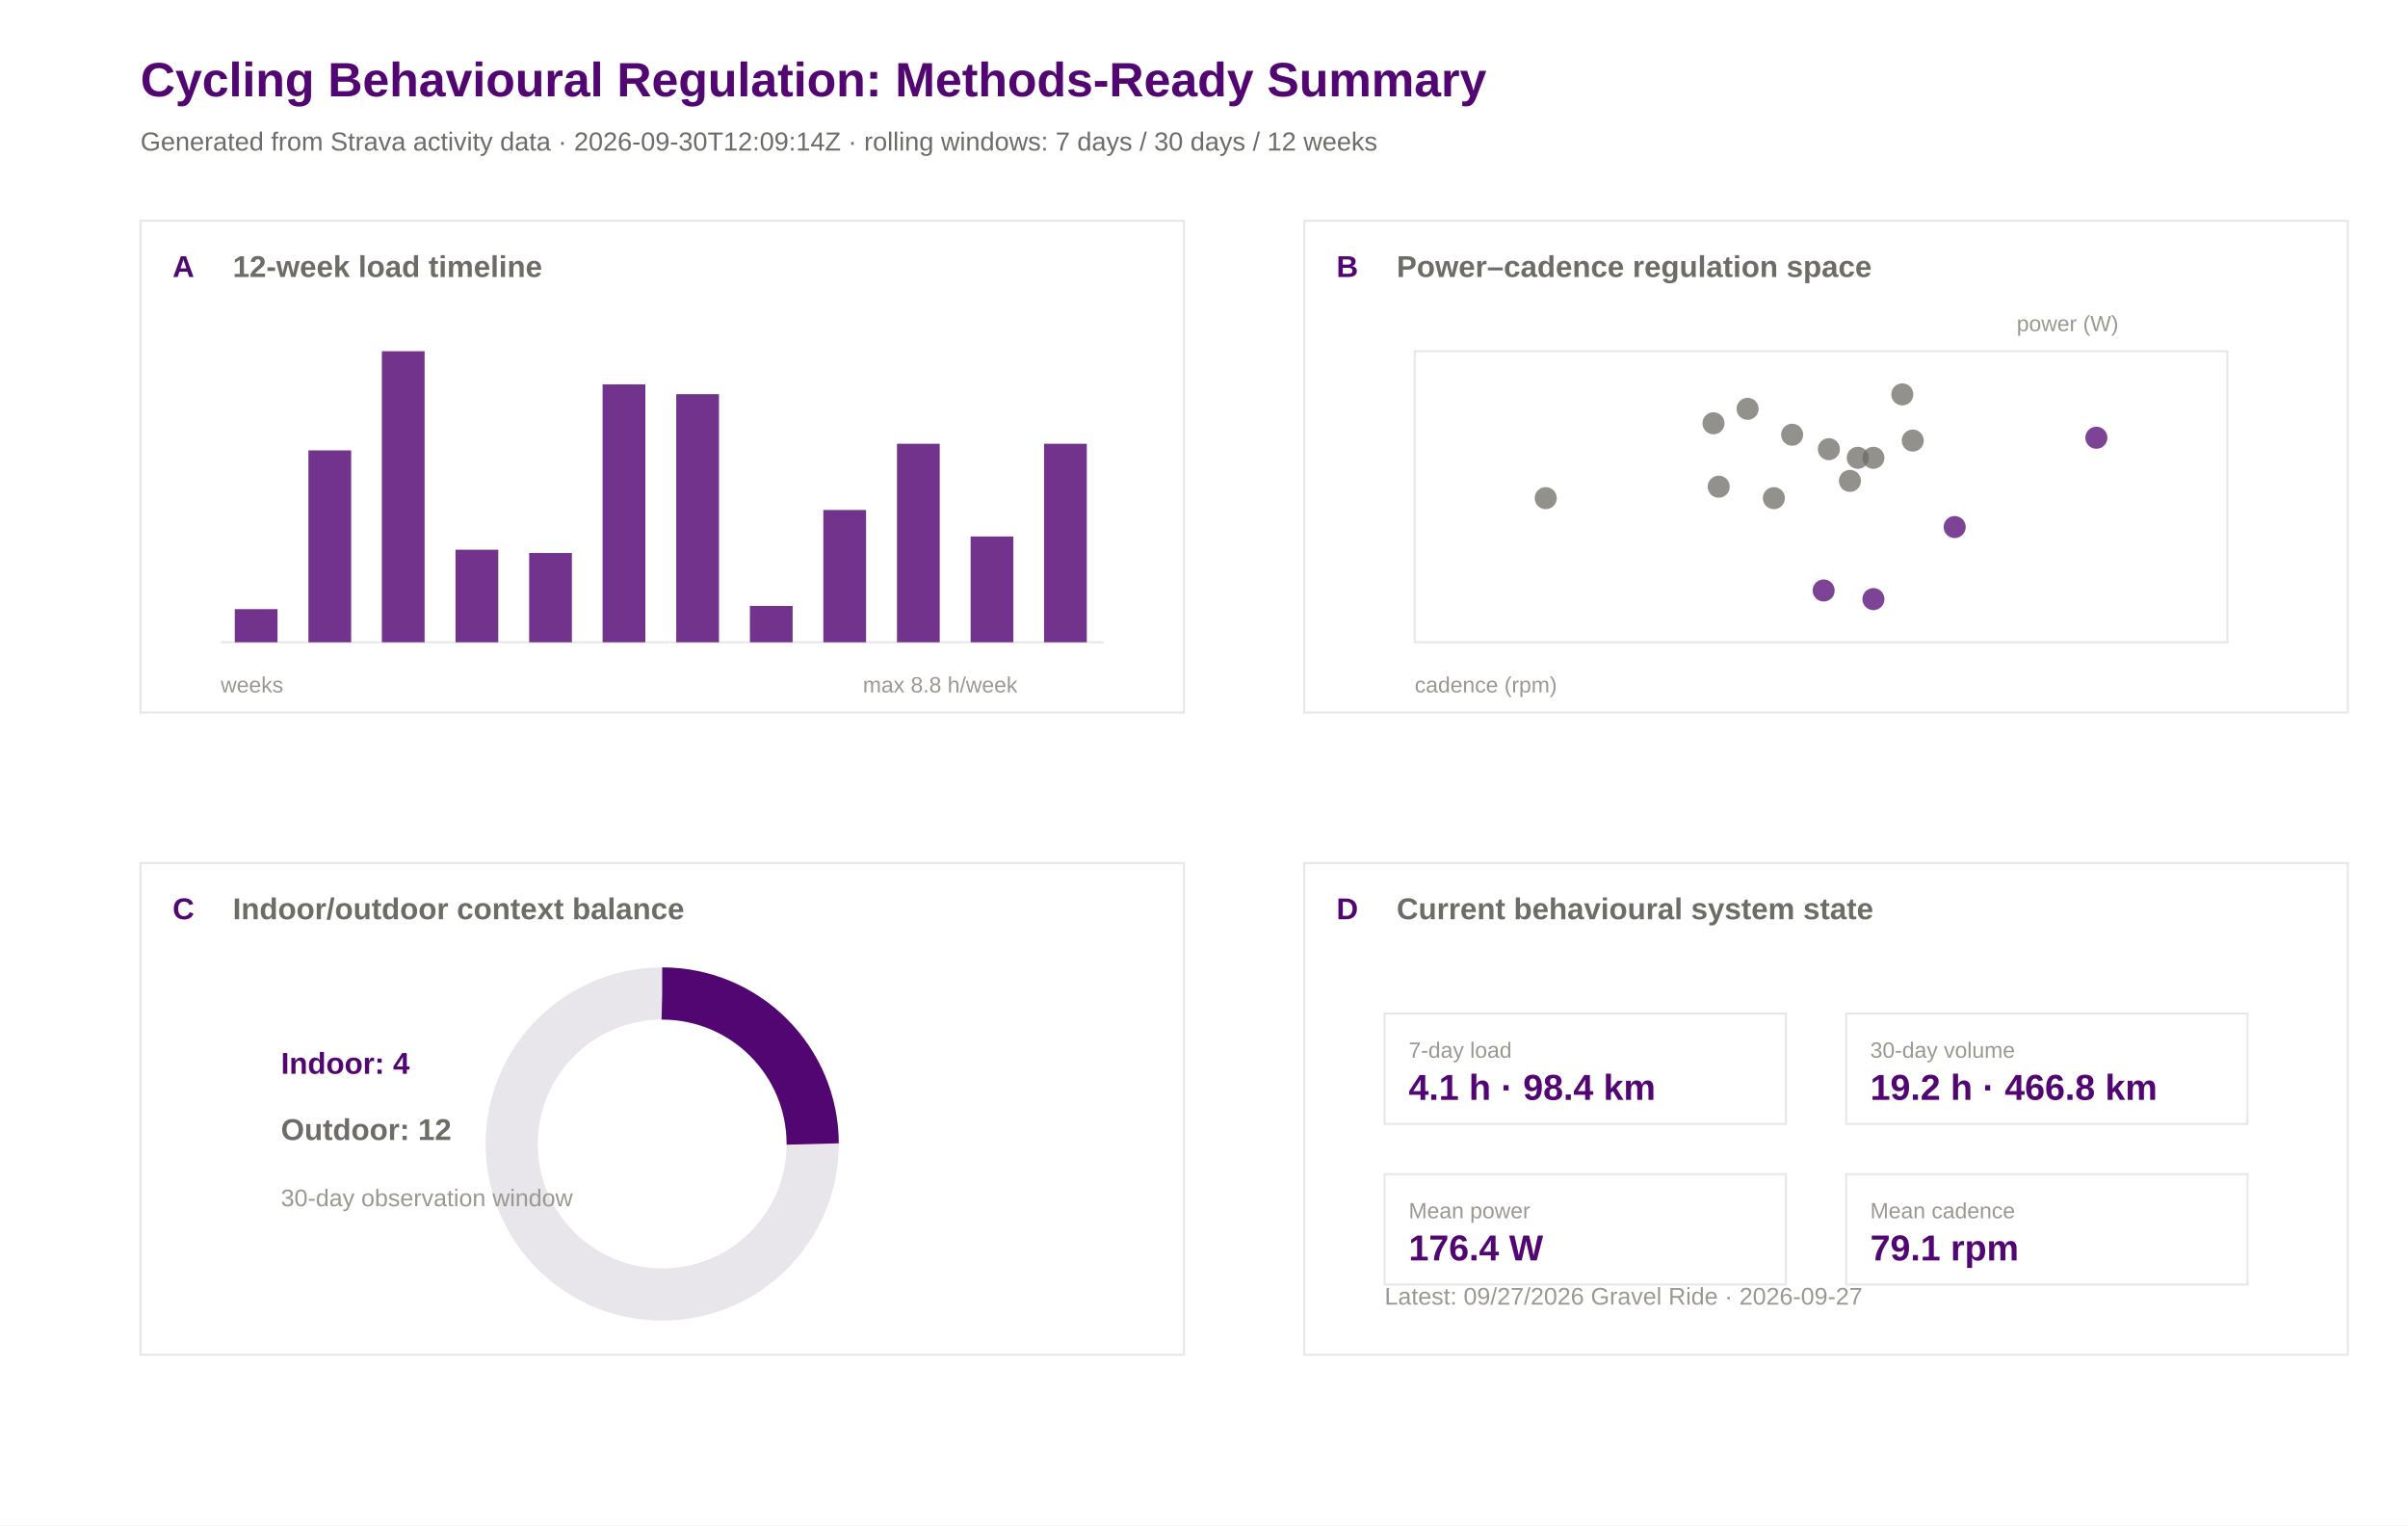
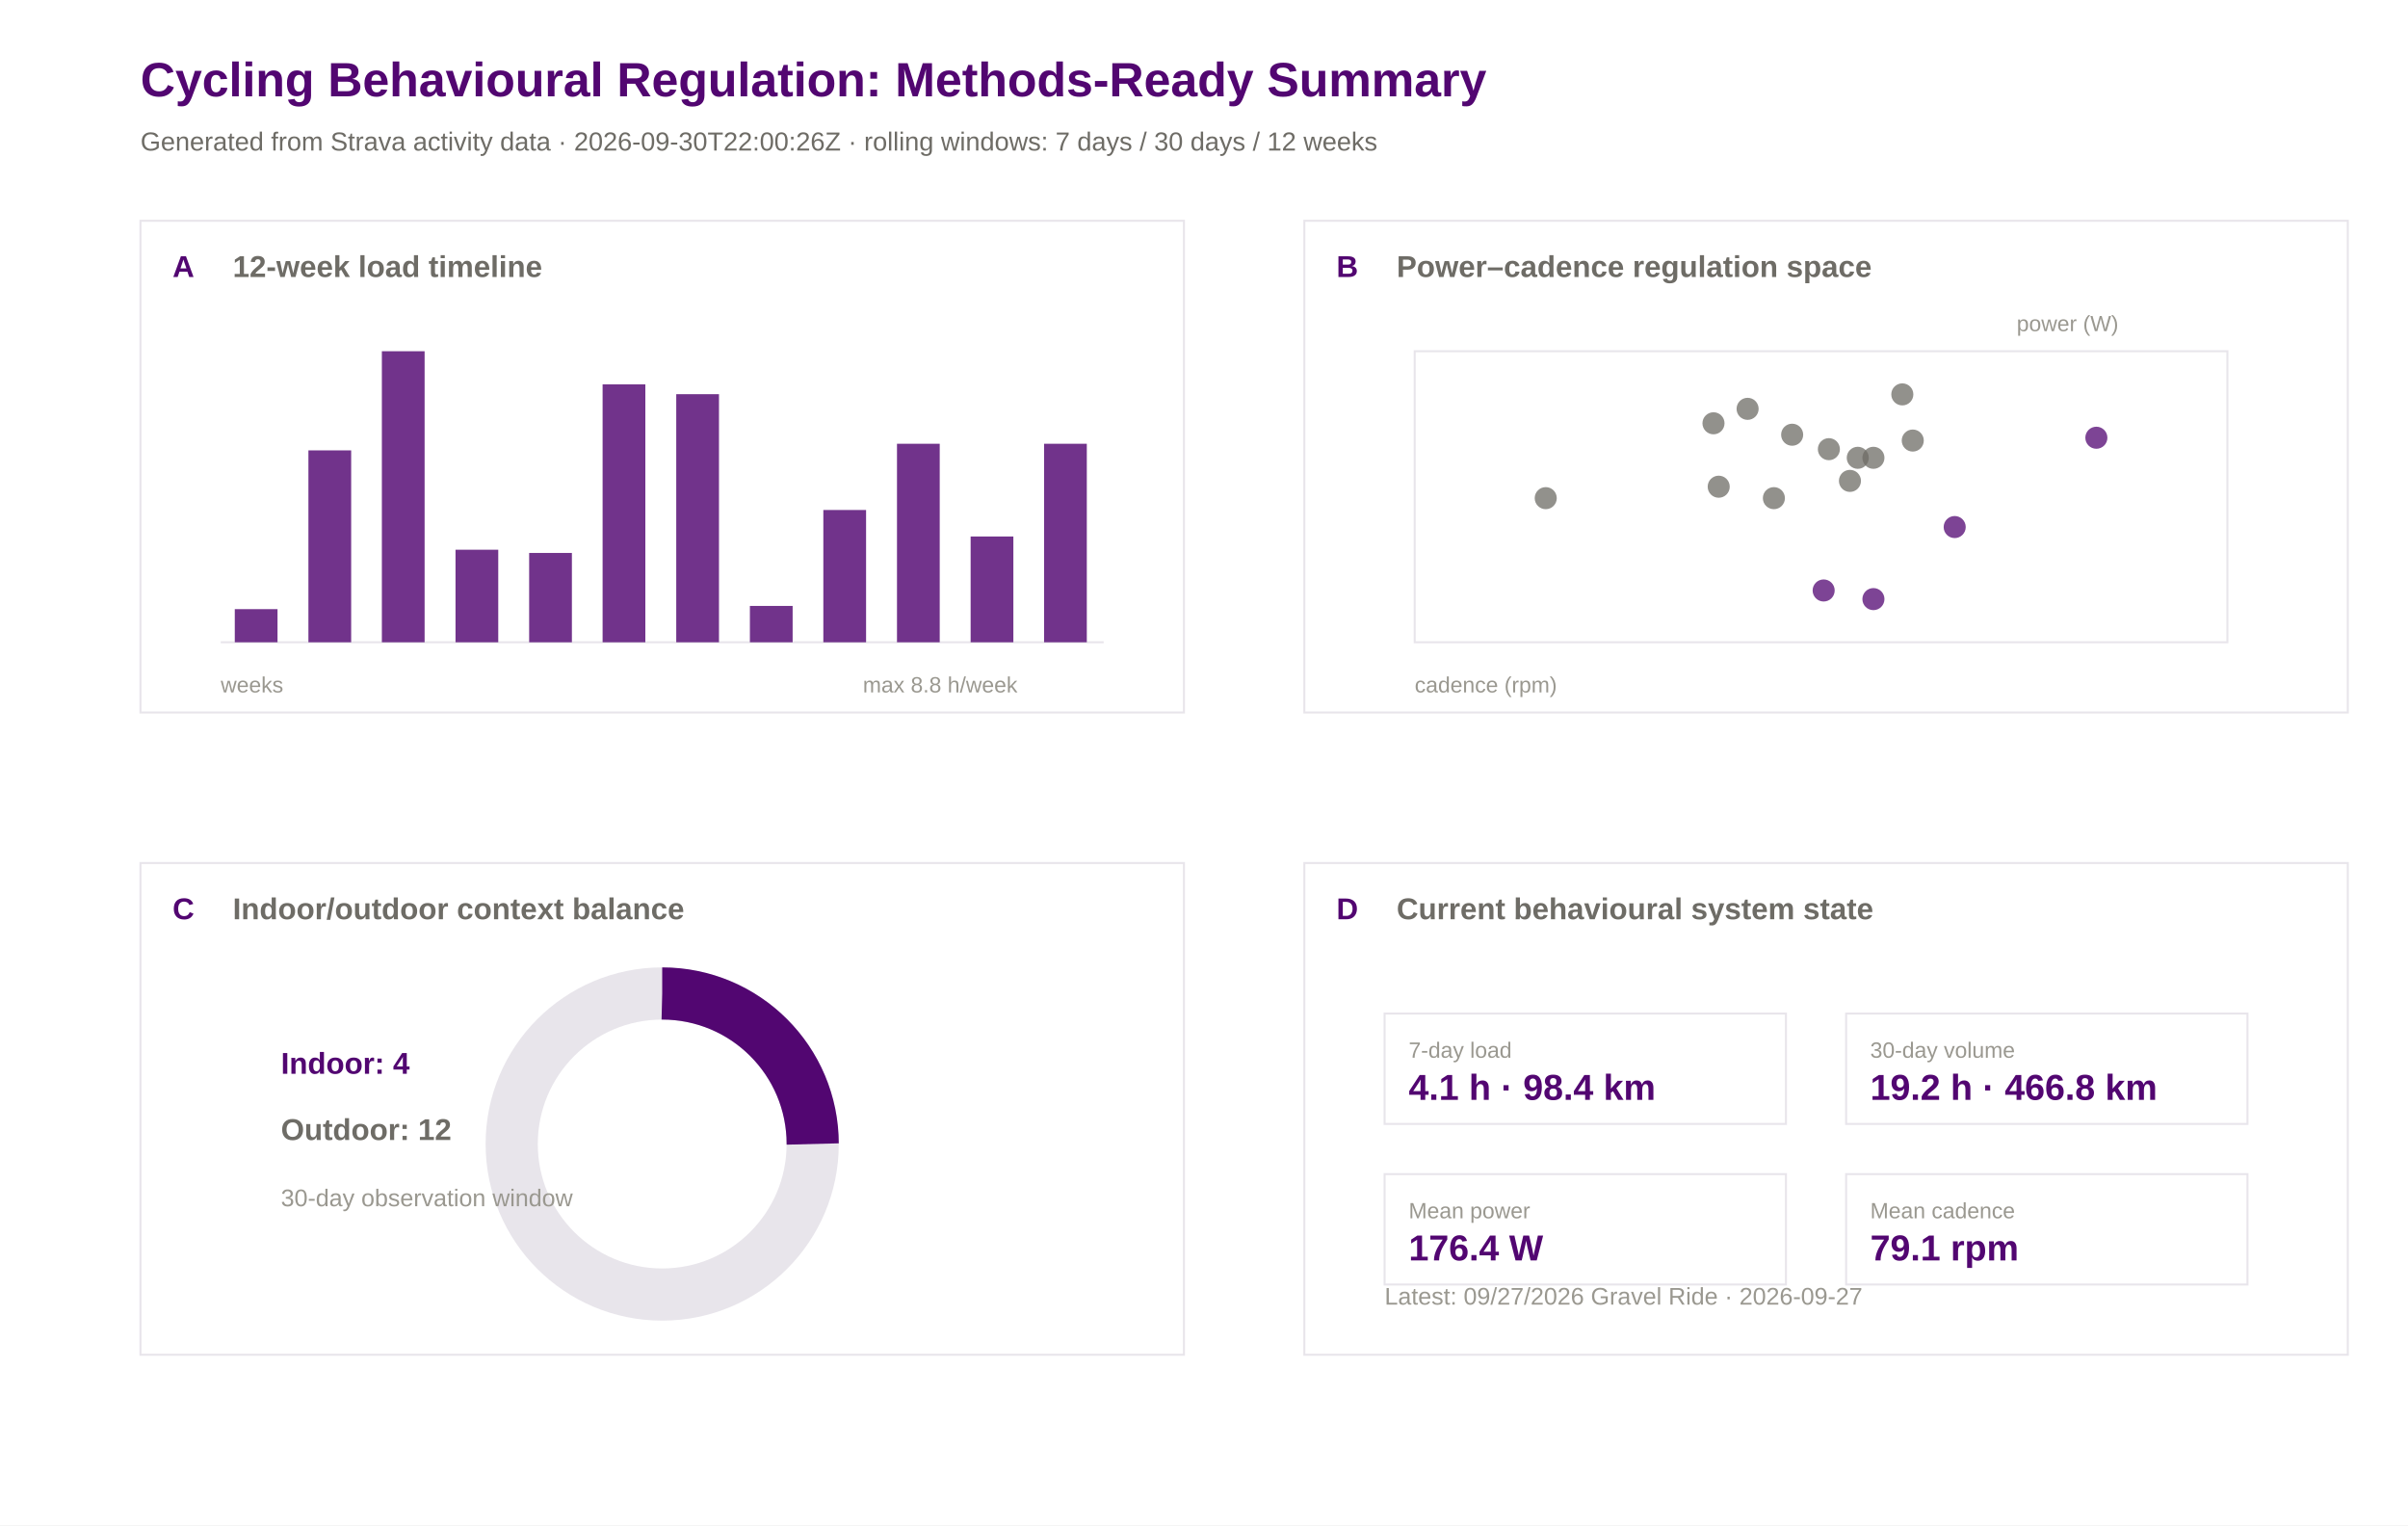
<svg xmlns="http://www.w3.org/2000/svg" width="1200" height="760" viewBox="0 0 1200 760">
  <rect width="100%" height="100%" fill="#ffffff" />
  <text x="70.0" y="48.0" font-family="Arial" font-size="24" font-weight="600" fill="#520671">Cycling Behavioural Regulation: Methods-Ready Summary</text>
-   <text x="70.0" y="75.0" font-family="Arial" font-size="13" font-weight="400" fill="#6e6c66">Generated from Strava activity data · 2026-09-30T12:09:14Z · rolling windows: 7 days / 30 days / 12 weeks</text>
+   <text x="70.0" y="75.0" font-family="Arial" font-size="13" font-weight="400" fill="#6e6c66">Generated from Strava activity data · 2026-09-30T22:00:26Z · rolling windows: 7 days / 30 days / 12 weeks</text>
  <rect x="70" y="110" width="520" height="245" fill="#ffffff" stroke="#e8e5eb" stroke-width="1" />
  <text x="86.0" y="138.0" font-family="Arial" font-size="15" font-weight="600" fill="#520671">A</text>
  <text x="116.0" y="138.0" font-family="Arial" font-size="15" font-weight="600" fill="#6e6c66">12-week load timeline</text>
  <rect x="650" y="110" width="520" height="245" fill="#ffffff" stroke="#e8e5eb" stroke-width="1" />
  <text x="666.0" y="138.0" font-family="Arial" font-size="15" font-weight="600" fill="#520671">B</text>
  <text x="696.0" y="138.0" font-family="Arial" font-size="15" font-weight="600" fill="#6e6c66">Power–cadence regulation space</text>
  <rect x="70" y="430" width="520" height="245" fill="#ffffff" stroke="#e8e5eb" stroke-width="1" />
  <text x="86.0" y="458.0" font-family="Arial" font-size="15" font-weight="600" fill="#520671">C</text>
  <text x="116.0" y="458.0" font-family="Arial" font-size="15" font-weight="600" fill="#6e6c66">Indoor/outdoor context balance</text>
  <rect x="650" y="430" width="520" height="245" fill="#ffffff" stroke="#e8e5eb" stroke-width="1" />
  <text x="666.0" y="458.0" font-family="Arial" font-size="15" font-weight="600" fill="#520671">D</text>
  <text x="696.0" y="458.0" font-family="Arial" font-size="15" font-weight="600" fill="#6e6c66">Current behavioural system state</text>
  <line x1="110" y1="320" x2="550" y2="320" stroke="#e8e5eb" />
  <rect x="117.0" y="303.5" width="21.3" height="16.5" fill="#520671" opacity="0.82" />
  <rect x="153.7" y="224.4" width="21.3" height="95.6" fill="#520671" opacity="0.82" />
  <rect x="190.3" y="175.0" width="21.3" height="145.0" fill="#520671" opacity="0.82" />
  <rect x="227.0" y="273.9" width="21.3" height="46.1" fill="#520671" opacity="0.82" />
  <rect x="263.7" y="275.5" width="21.3" height="44.5" fill="#520671" opacity="0.82" />
  <rect x="300.3" y="191.5" width="21.3" height="128.5" fill="#520671" opacity="0.82" />
  <rect x="337.0" y="196.4" width="21.3" height="123.6" fill="#520671" opacity="0.82" />
  <rect x="373.7" y="301.9" width="21.3" height="18.1" fill="#520671" opacity="0.82" />
  <rect x="410.3" y="254.1" width="21.3" height="65.9" fill="#520671" opacity="0.82" />
  <rect x="447.0" y="221.1" width="21.3" height="98.9" fill="#520671" opacity="0.82" />
  <rect x="483.7" y="267.3" width="21.3" height="52.7" fill="#520671" opacity="0.82" />
  <rect x="520.3" y="221.1" width="21.3" height="98.9" fill="#520671" opacity="0.82" />
  <text x="110.0" y="345.0" font-family="Arial" font-size="11" font-weight="400" fill="#9a9890">weeks</text>
  <text x="430.0" y="345.0" font-family="Arial" font-size="11" font-weight="400" fill="#9a9890">max 8.8 h/week</text>
  <rect x="705" y="175" width="405" height="145" fill="#ffffff" stroke="#e8e5eb" />
  <circle cx="974.1" cy="262.6" r="5.5" fill="#520671" opacity="0.75" />
  <circle cx="908.8" cy="294.2" r="5.5" fill="#520671" opacity="0.75" />
  <circle cx="925.8" cy="228.1" r="5.5" fill="#6e6c66" opacity="0.75" />
  <circle cx="953.2" cy="219.5" r="5.5" fill="#6e6c66" opacity="0.75" />
  <circle cx="933.6" cy="298.5" r="5.5" fill="#520671" opacity="0.75" />
  <circle cx="770.3" cy="248.2" r="5.5" fill="#6e6c66" opacity="0.75" />
  <circle cx="884.0" cy="248.2" r="5.5" fill="#6e6c66" opacity="0.75" />
  <circle cx="1044.7" cy="218.1" r="5.5" fill="#520671" opacity="0.75" />
  <circle cx="933.6" cy="228.1" r="5.5" fill="#6e6c66" opacity="0.75" />
  <circle cx="921.9" cy="239.6" r="5.5" fill="#6e6c66" opacity="0.75" />
  <circle cx="948.0" cy="196.5" r="5.5" fill="#6e6c66" opacity="0.75" />
  <circle cx="870.9" cy="203.7" r="5.5" fill="#6e6c66" opacity="0.75" />
  <circle cx="893.1" cy="216.6" r="5.5" fill="#6e6c66" opacity="0.75" />
  <circle cx="853.9" cy="210.9" r="5.5" fill="#6e6c66" opacity="0.75" />
  <circle cx="856.5" cy="242.5" r="5.5" fill="#6e6c66" opacity="0.75" />
  <circle cx="911.4" cy="223.8" r="5.5" fill="#6e6c66" opacity="0.75" />
  <text x="705.0" y="345.0" font-family="Arial" font-size="11" font-weight="400" fill="#9a9890">cadence (rpm)</text>
  <text x="1005.0" y="165.0" font-family="Arial" font-size="11" font-weight="400" fill="#9a9890">power (W)</text>
  <circle cx="330" cy="570" r="75" fill="none" stroke="#e8e5eb" stroke-width="26" />
  <circle cx="330" cy="570" r="75" fill="none" stroke="#520671" stroke-width="26" stroke-dasharray="117.8 471.2" transform="rotate(-90 330 570)" />
  <text x="140.0" y="535.0" font-family="Arial" font-size="15" font-weight="600" fill="#520671">Indoor: 4</text>
  <text x="140.0" y="568.0" font-family="Arial" font-size="15" font-weight="600" fill="#6e6c66">Outdoor: 12</text>
  <text x="140.0" y="601.0" font-family="Arial" font-size="12" font-weight="400" fill="#9a9890">30-day observation window</text>
  <rect x="690" y="505" width="200" height="55" fill="#ffffff" stroke="#e8e5eb" />
  <text x="702.0" y="527.0" font-family="Arial" font-size="11" font-weight="500" fill="#9a9890">7-day load</text>
  <text x="702.0" y="548.0" font-family="Arial" font-size="18" font-weight="600" fill="#520671">4.1 h · 98.4 km</text>
  <rect x="920" y="505" width="200" height="55" fill="#ffffff" stroke="#e8e5eb" />
  <text x="932.0" y="527.0" font-family="Arial" font-size="11" font-weight="500" fill="#9a9890">30-day volume</text>
  <text x="932.0" y="548.0" font-family="Arial" font-size="18" font-weight="600" fill="#520671">19.2 h · 466.8 km</text>
  <rect x="690" y="585" width="200" height="55" fill="#ffffff" stroke="#e8e5eb" />
  <text x="702.0" y="607.0" font-family="Arial" font-size="11" font-weight="500" fill="#9a9890">Mean power</text>
  <text x="702.0" y="628.0" font-family="Arial" font-size="18" font-weight="600" fill="#520671">176.4 W</text>
  <rect x="920" y="585" width="200" height="55" fill="#ffffff" stroke="#e8e5eb" />
  <text x="932.0" y="607.0" font-family="Arial" font-size="11" font-weight="500" fill="#9a9890">Mean cadence</text>
  <text x="932.0" y="628.0" font-family="Arial" font-size="18" font-weight="600" fill="#520671">79.1 rpm</text>
  <text x="690.0" y="650.0" font-family="Arial" font-size="12" font-weight="400" fill="#9a9890">Latest: 09/27/2026 Gravel Ride · 2026-09-27</text>
</svg>
